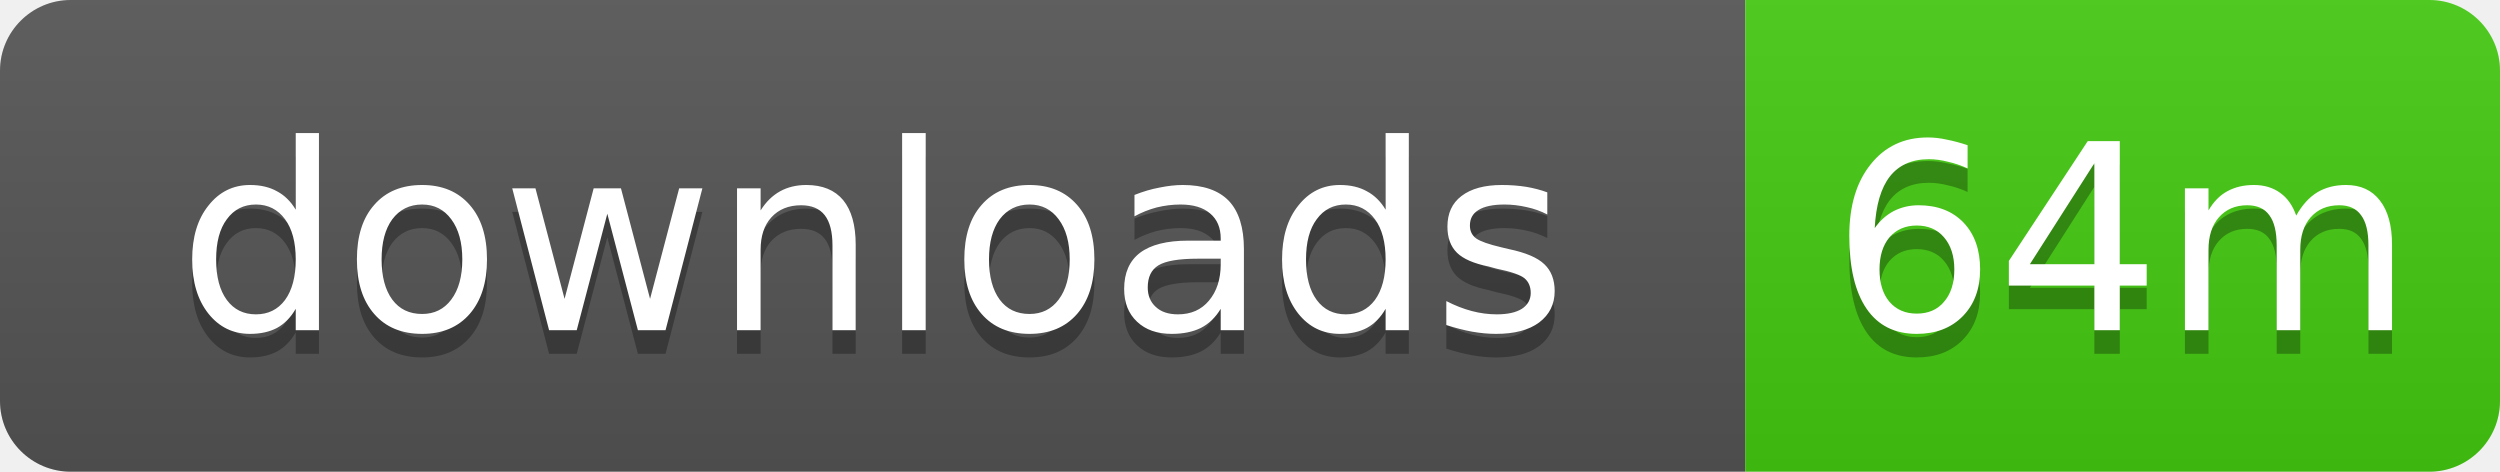
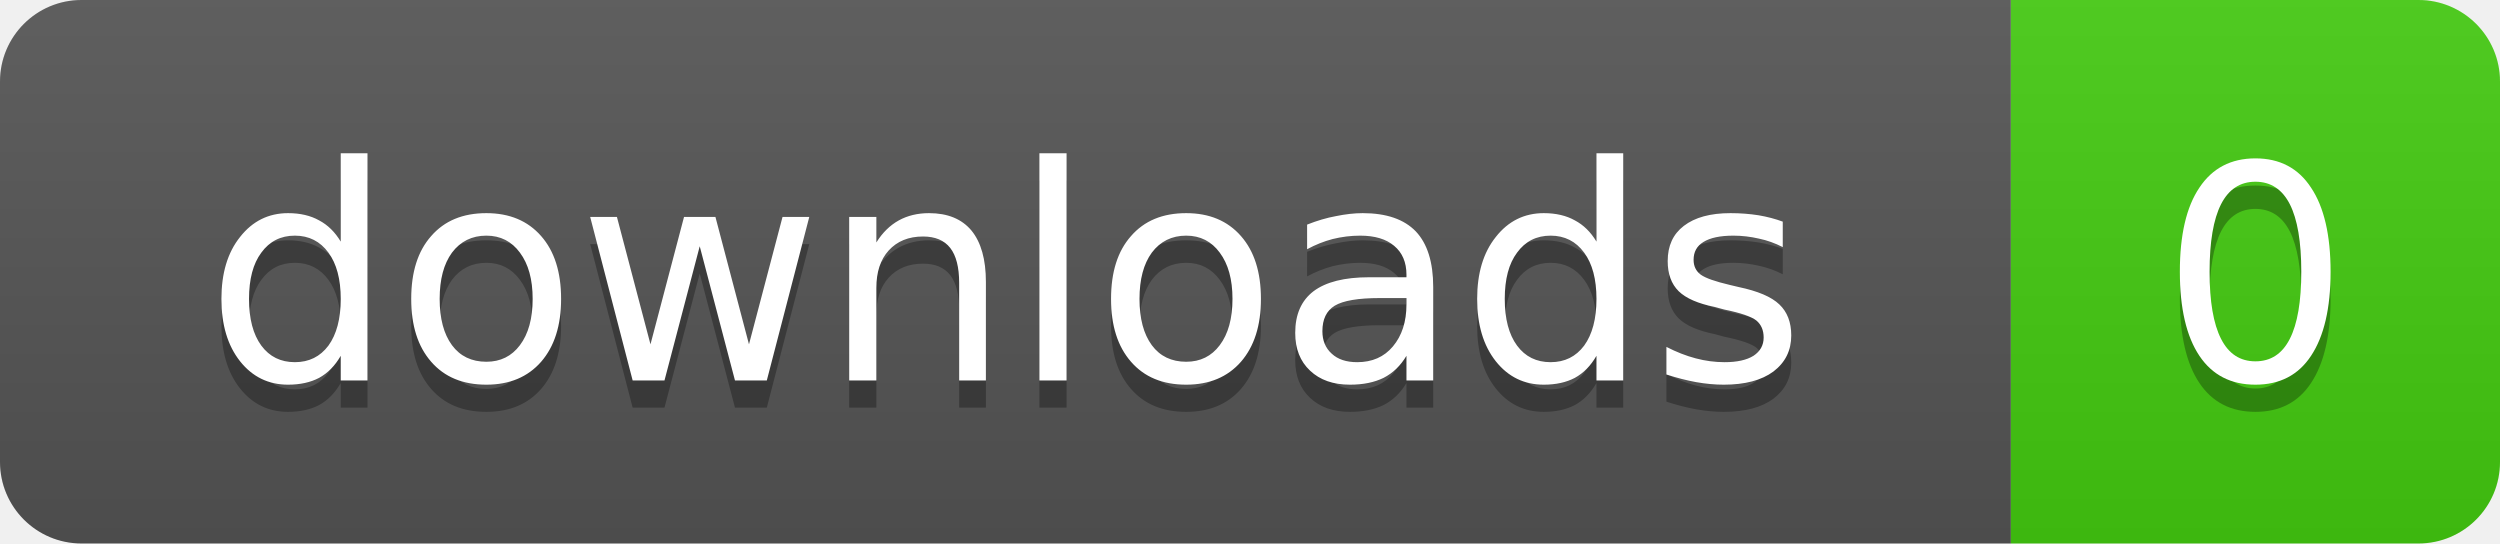
- <svg xmlns="http://www.w3.org/2000/svg" width="106" height="20" role="img" aria-label="downloads: 64m">
+ <svg xmlns="http://www.w3.org/2000/svg" width="92" height="20" role="img" aria-label="downloads: 0">
  <linearGradient id="s" x2="0" y2="100%">
    <stop offset="0" stop-color="#bbb" stop-opacity=".1" />
    <stop offset="1" stop-opacity=".1" />
  </linearGradient>
  <clipPath id="r">
-     <rect width="106" height="20" rx="3" />
+     <rect width="92" height="20" rx="3" />
  </clipPath>
  <g clip-path="url(#r)">
    <rect width="74" height="20" fill="#555" />
-     <rect x="74" width="32" height="20" fill="#4c1" />
-     <rect width="106" height="20" fill="url(#s)" />
+     <rect x="74" width="18" height="20" fill="#4c1" />
+     <rect width="92" height="20" fill="url(#s)" />
  </g>
  <g fill="#fff" text-anchor="middle" font-family="Verdana,Geneva,DejaVu Sans,sans-serif" text-rendering="geometricPrecision" font-size="11">
    <text x="37" y="15" fill="#010101" fill-opacity=".3">downloads</text>
    <text x="37" y="14">downloads</text>
-     <text x="90" y="15" fill="#010101" fill-opacity=".3">64m</text>
-     <text x="90" y="14">64m</text>
+     <text x="83" y="15" fill="#010101" fill-opacity=".3">0</text>
+     <text x="83" y="14">0</text>
  </g>
</svg>
